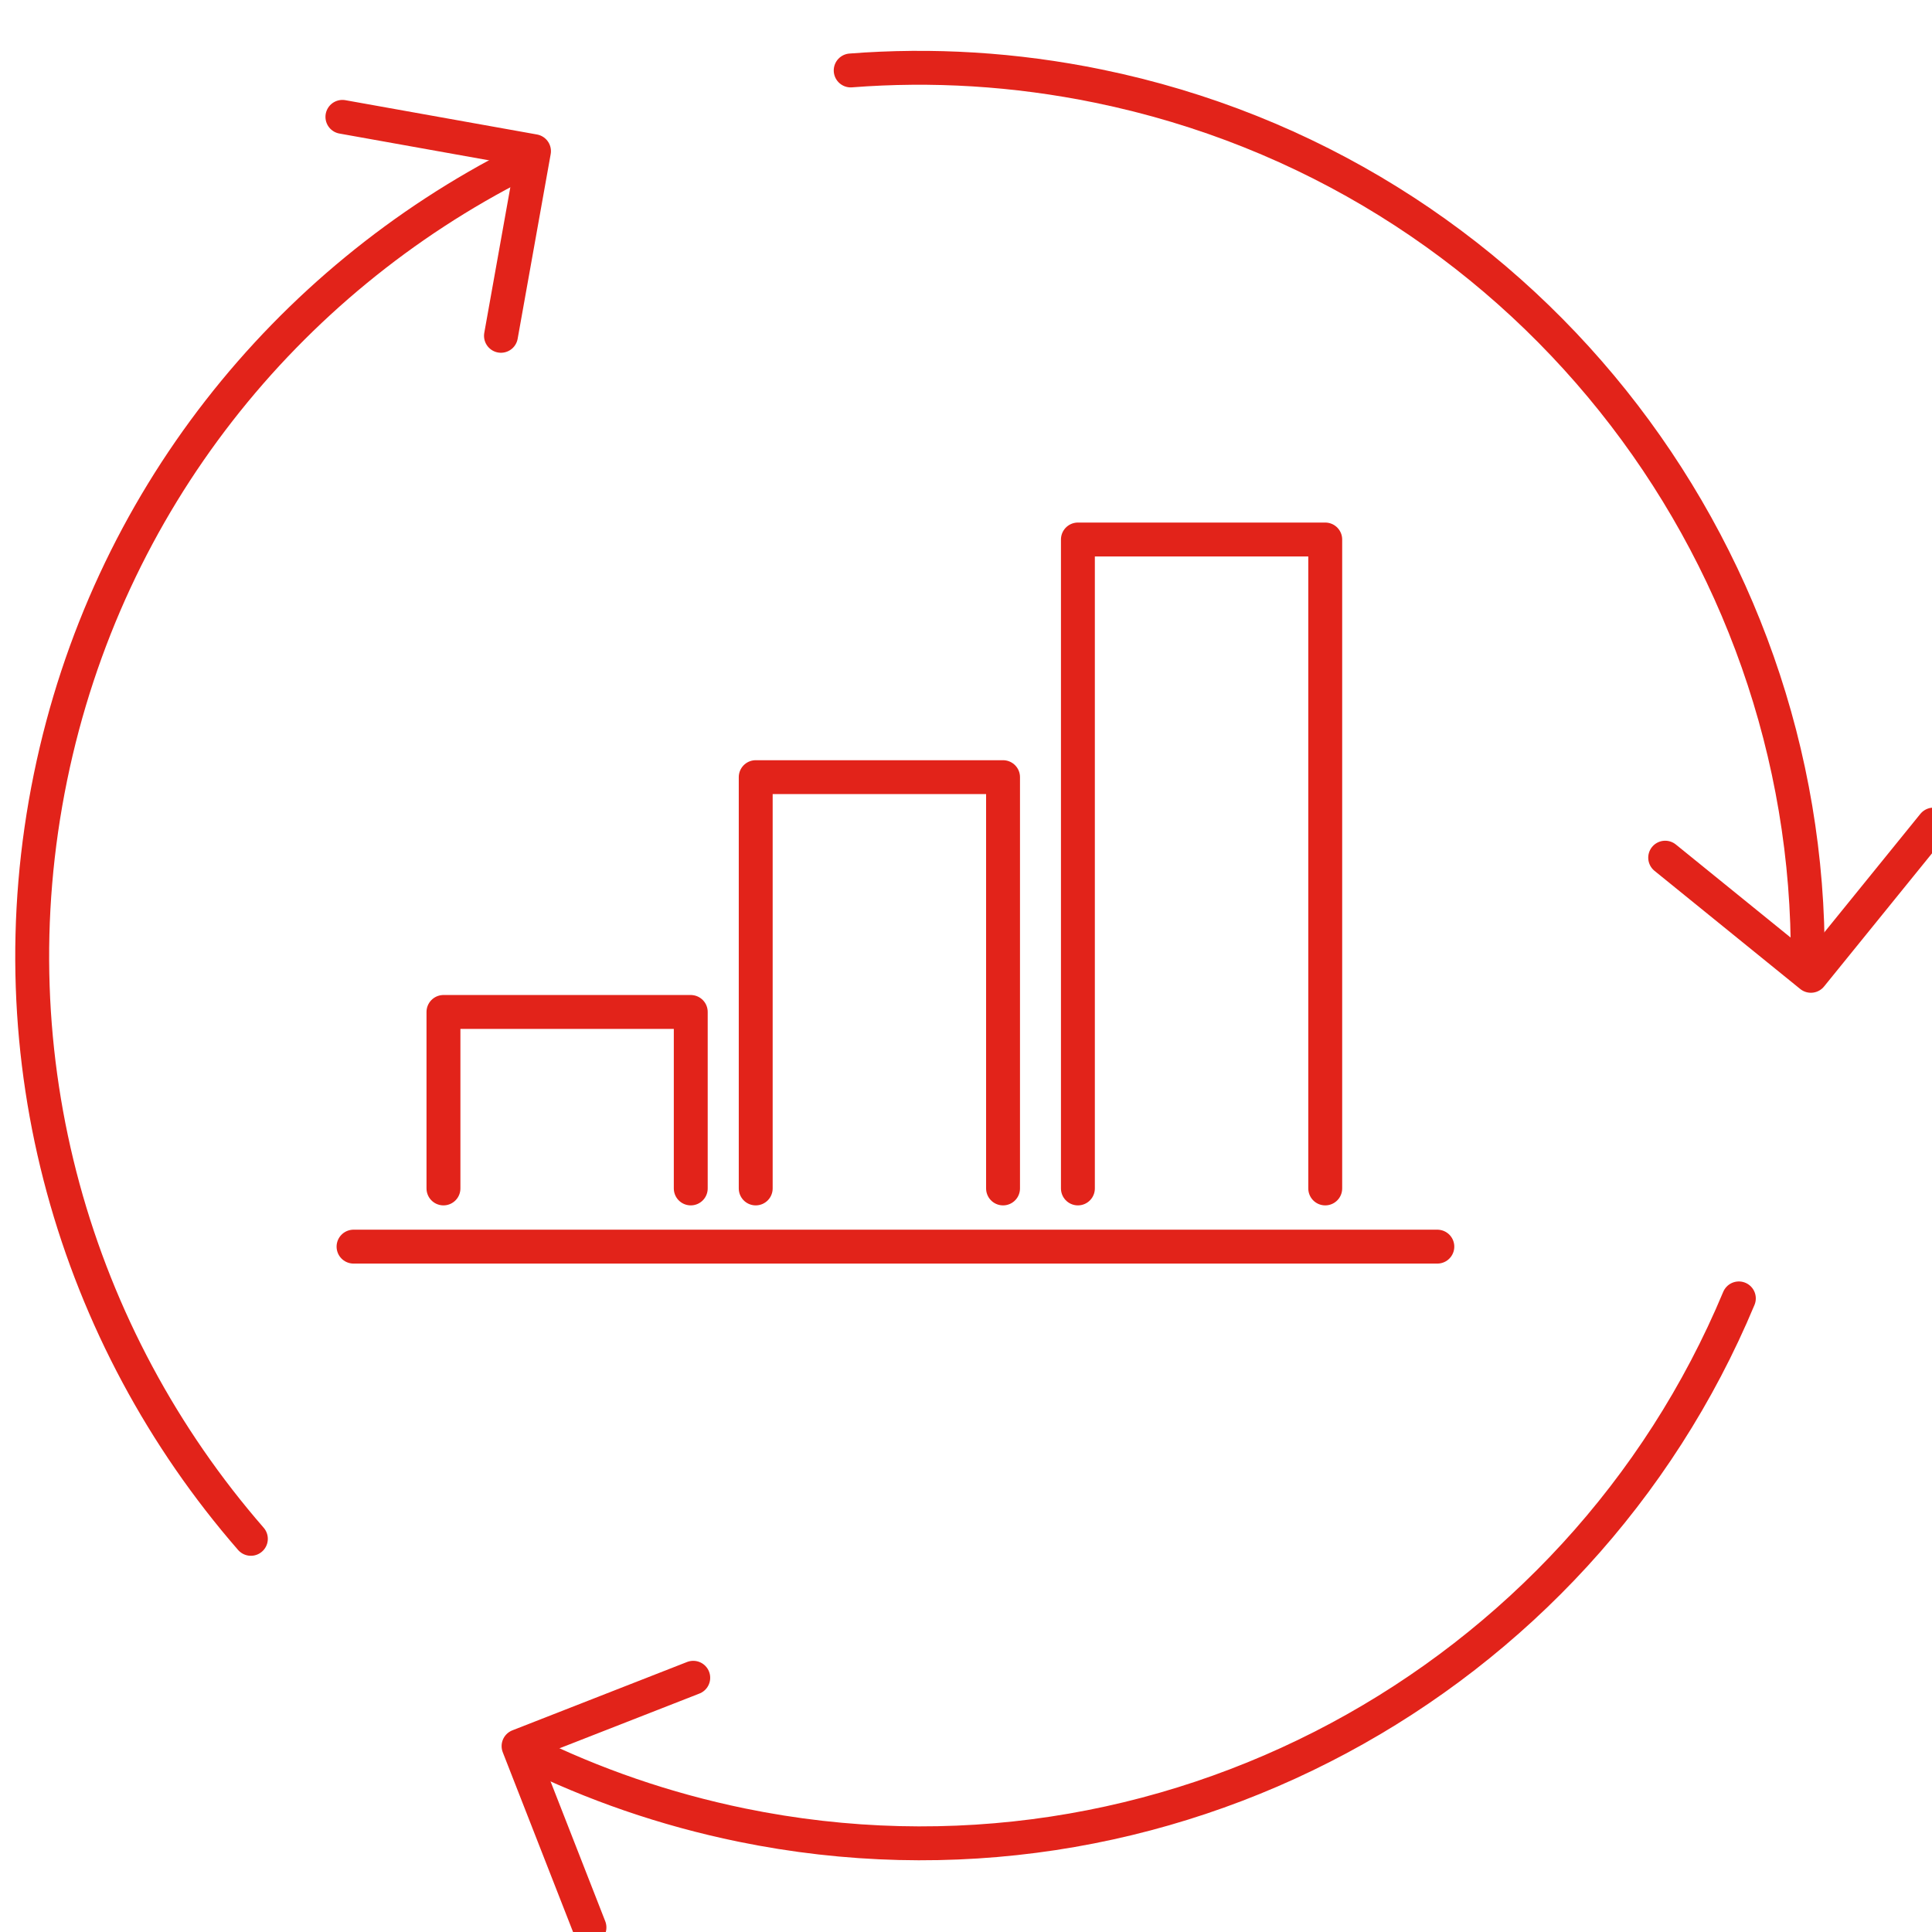
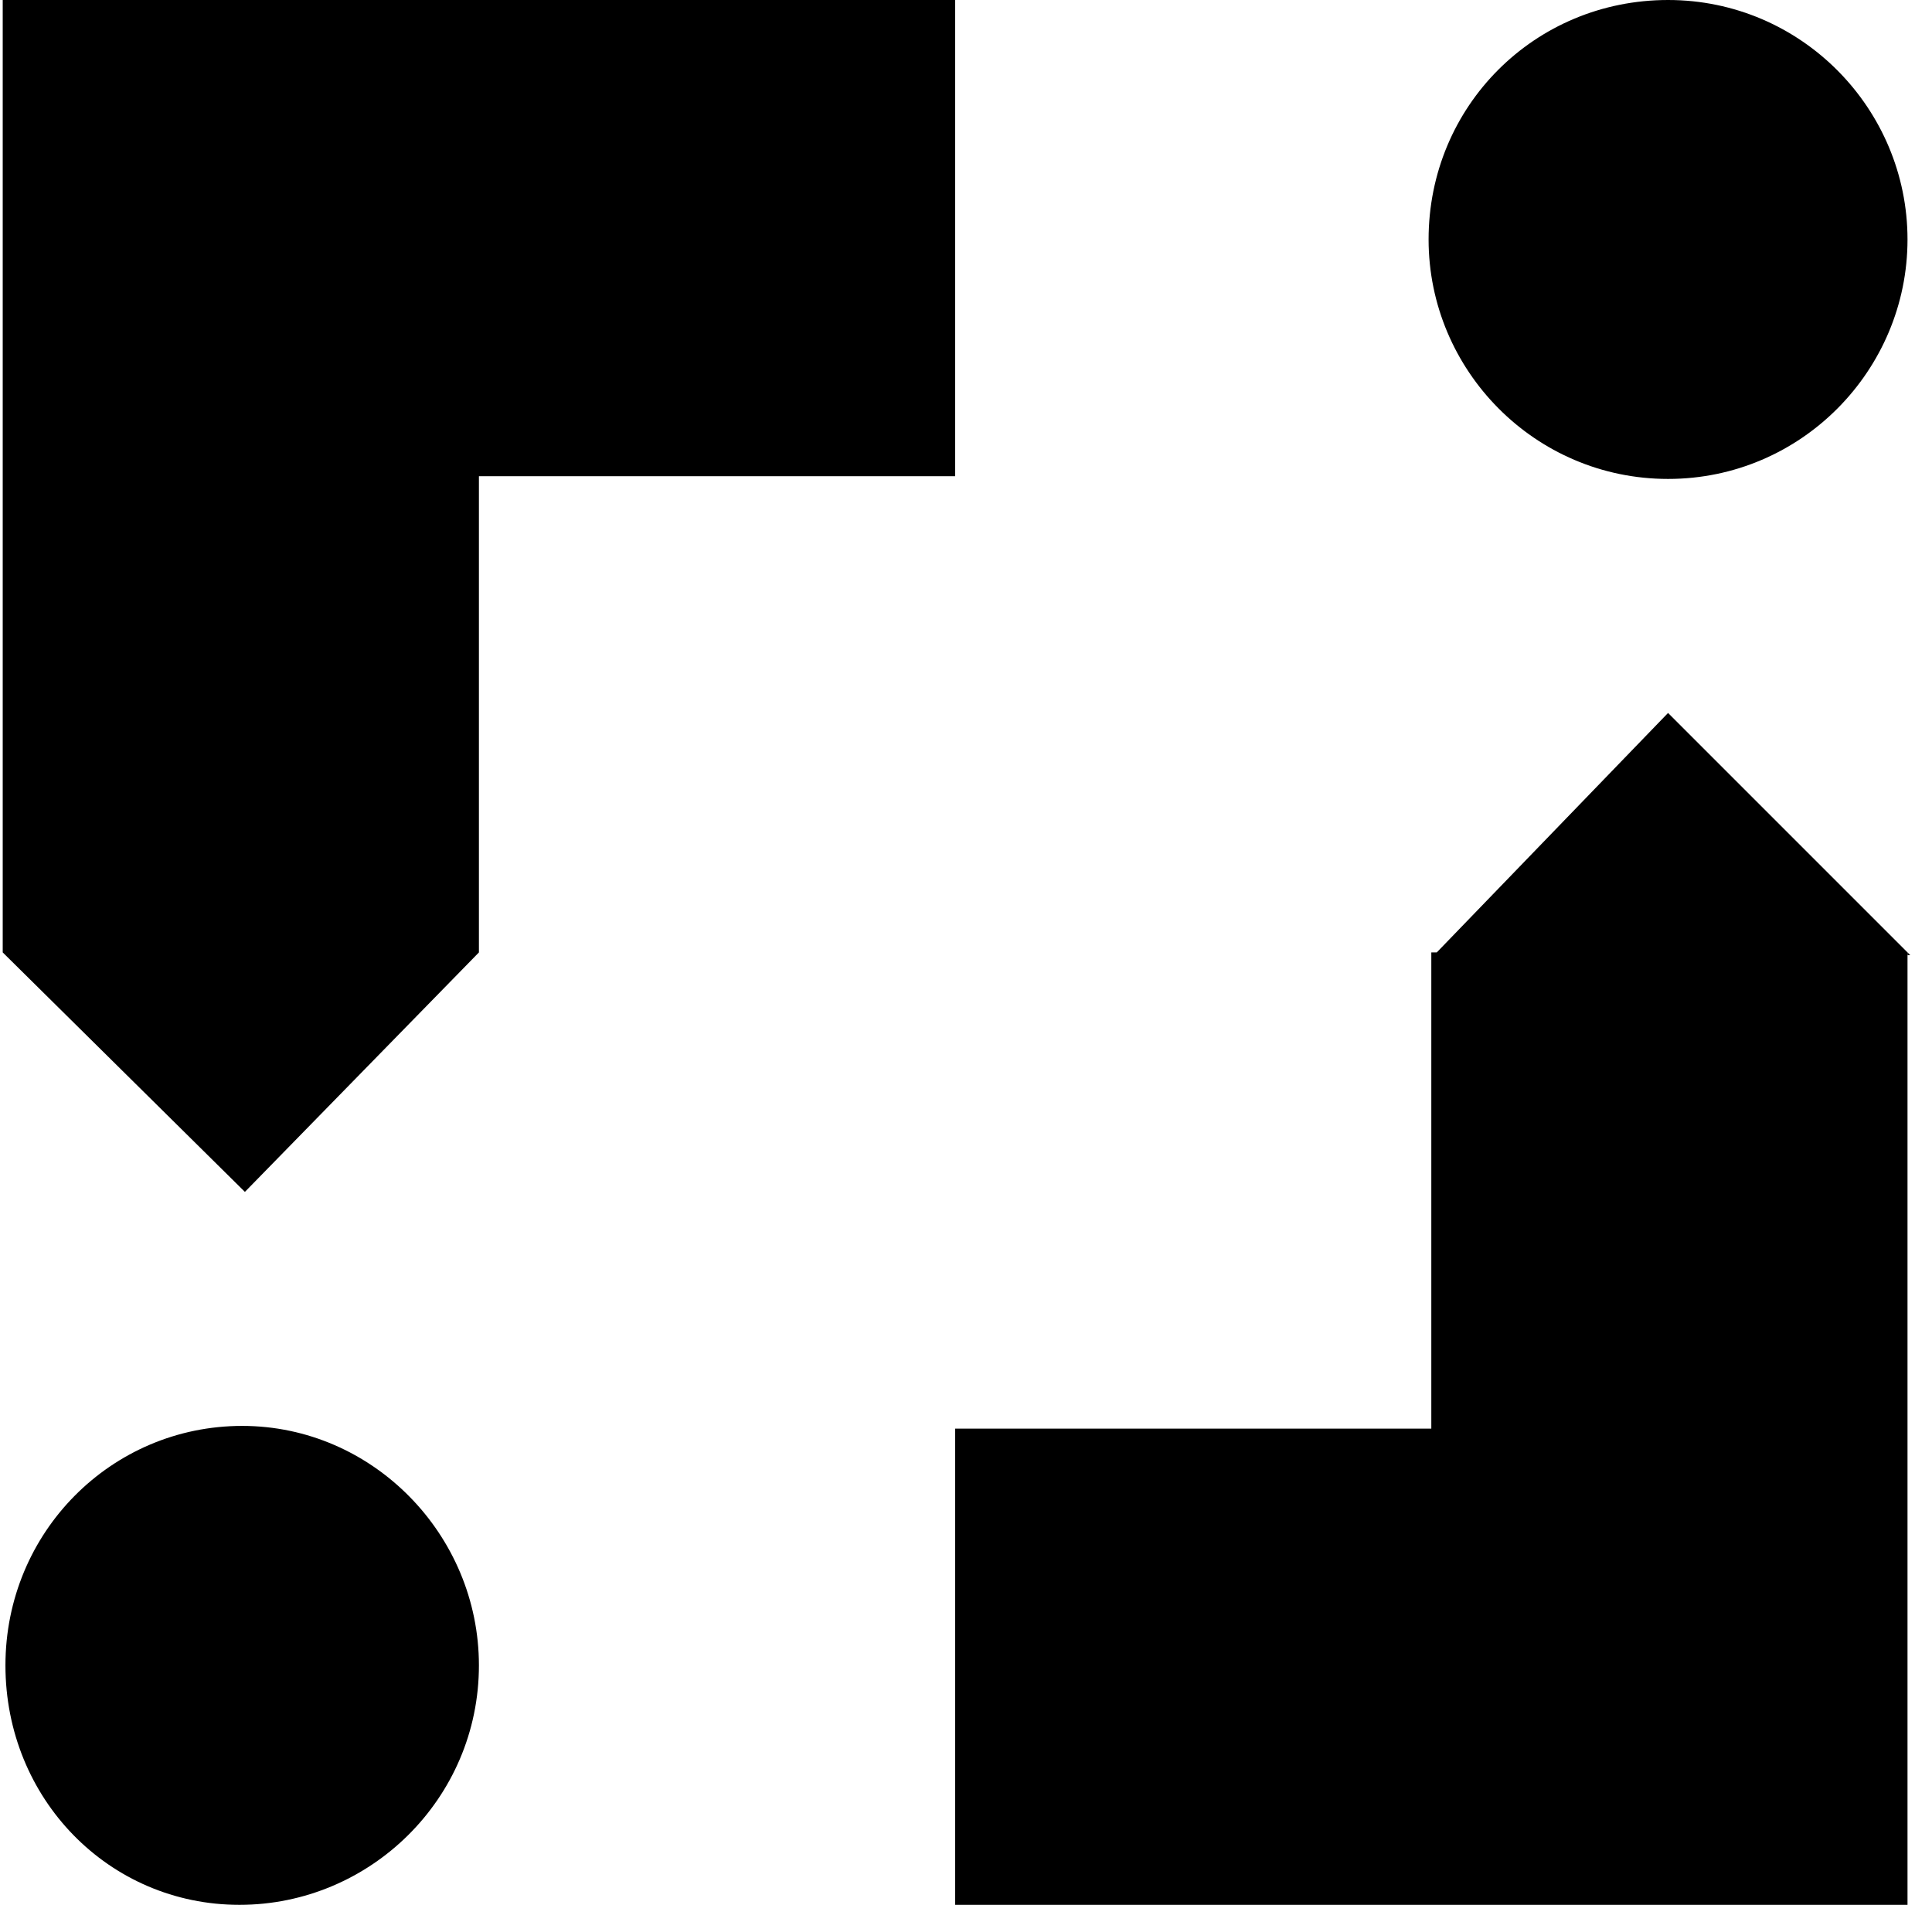
- <svg xmlns="http://www.w3.org/2000/svg" width="114px" height="114px" viewBox="0 0 114 114" version="1.1">
-   <g id="icons/icons_Continuous_Improvement" stroke="none" stroke-width="1" fill="none" fill-rule="evenodd" stroke-linecap="round" stroke-linejoin="round">
-     <g id="Group-21" transform="translate(1.9, 4)" stroke="#E2231A" stroke-width="2">
-       <path d="M48.296,0.157 C53.077,-0.215 57.989,0.069 62.92,1.082 C87.842,6.2 104.964,28.236 104.766,52.751" id="Stroke-1" />
-       <path d="M12.903,86.801 C2.548,74.905 -2.337,58.488 1.081,41.847 C4.428,25.552 15.007,12.593 28.783,5.627" id="Stroke-3" />
-       <path d="M100.703,72.614 C91.247,95.269 66.798,108.811 41.847,103.687 C37.344,102.761 33.097,101.285 29.16,99.342" id="Stroke-5" />
-       <polyline id="Stroke-7" points="96.356 46.608 104.954 53.579 112.189 44.655" />
-       <polyline id="Stroke-9" points="39.006 94.999 28.698 99.032 32.882 109.73" />
-       <polyline id="Stroke-11" points="27.66 15.815 29.609 4.92 18.304 2.896" />
-       <polyline id="Stroke-13" points="24.267 66.125 24.267 55.712 38.859 55.712 38.859 66.125" />
-       <polyline id="Stroke-15" points="42.692 66.125 42.692 41.857 57.286 41.857 57.286 66.125" />
-       <polyline id="Stroke-17" points="61.703 66.125 61.703 27.834 76.297 27.834 76.297 66.125" />
-       <line x1="18.961" y1="69.559" x2="82.912" y2="69.559" id="Stroke-19" />
-     </g>
-   </g>
+ <svg xmlns="http://www.w3.org/2000/svg" version="1.1" id="Layer_1" x="0px" y="0px" viewBox="0 0 71 70" style="enable-background:new 0 0 71 70;" xml:space="preserve">
+   <polygon points="70.1,35 70.1,70 35.1,70 35.1,52.5 52.6,52.5 52.6,35 52.8,35 61.3,26.2 " />
+   <polygon points="70.2,35.1 70.1,35.1 70.1,35 " />
+   <polygon points="35.1,0 35.1,17.5 17.6,17.5 17.6,35 9,43.8 0.1,35 0.1,0 " />
+   <path d="M70.1,8.8c0-4.8-3.9-8.8-8.8-8.8s-8.8,3.9-8.8,8.8c0,4.8,3.9,8.8,8.8,8.8S70.1,13.6,70.1,8.8z" />
+   <path d="M17.6,61.2c0-4.8-3.9-8.8-8.7-8.8s-8.7,3.9-8.7,8.8S4,70,8.8,70S17.6,66.1,17.6,61.2z" />
</svg>
